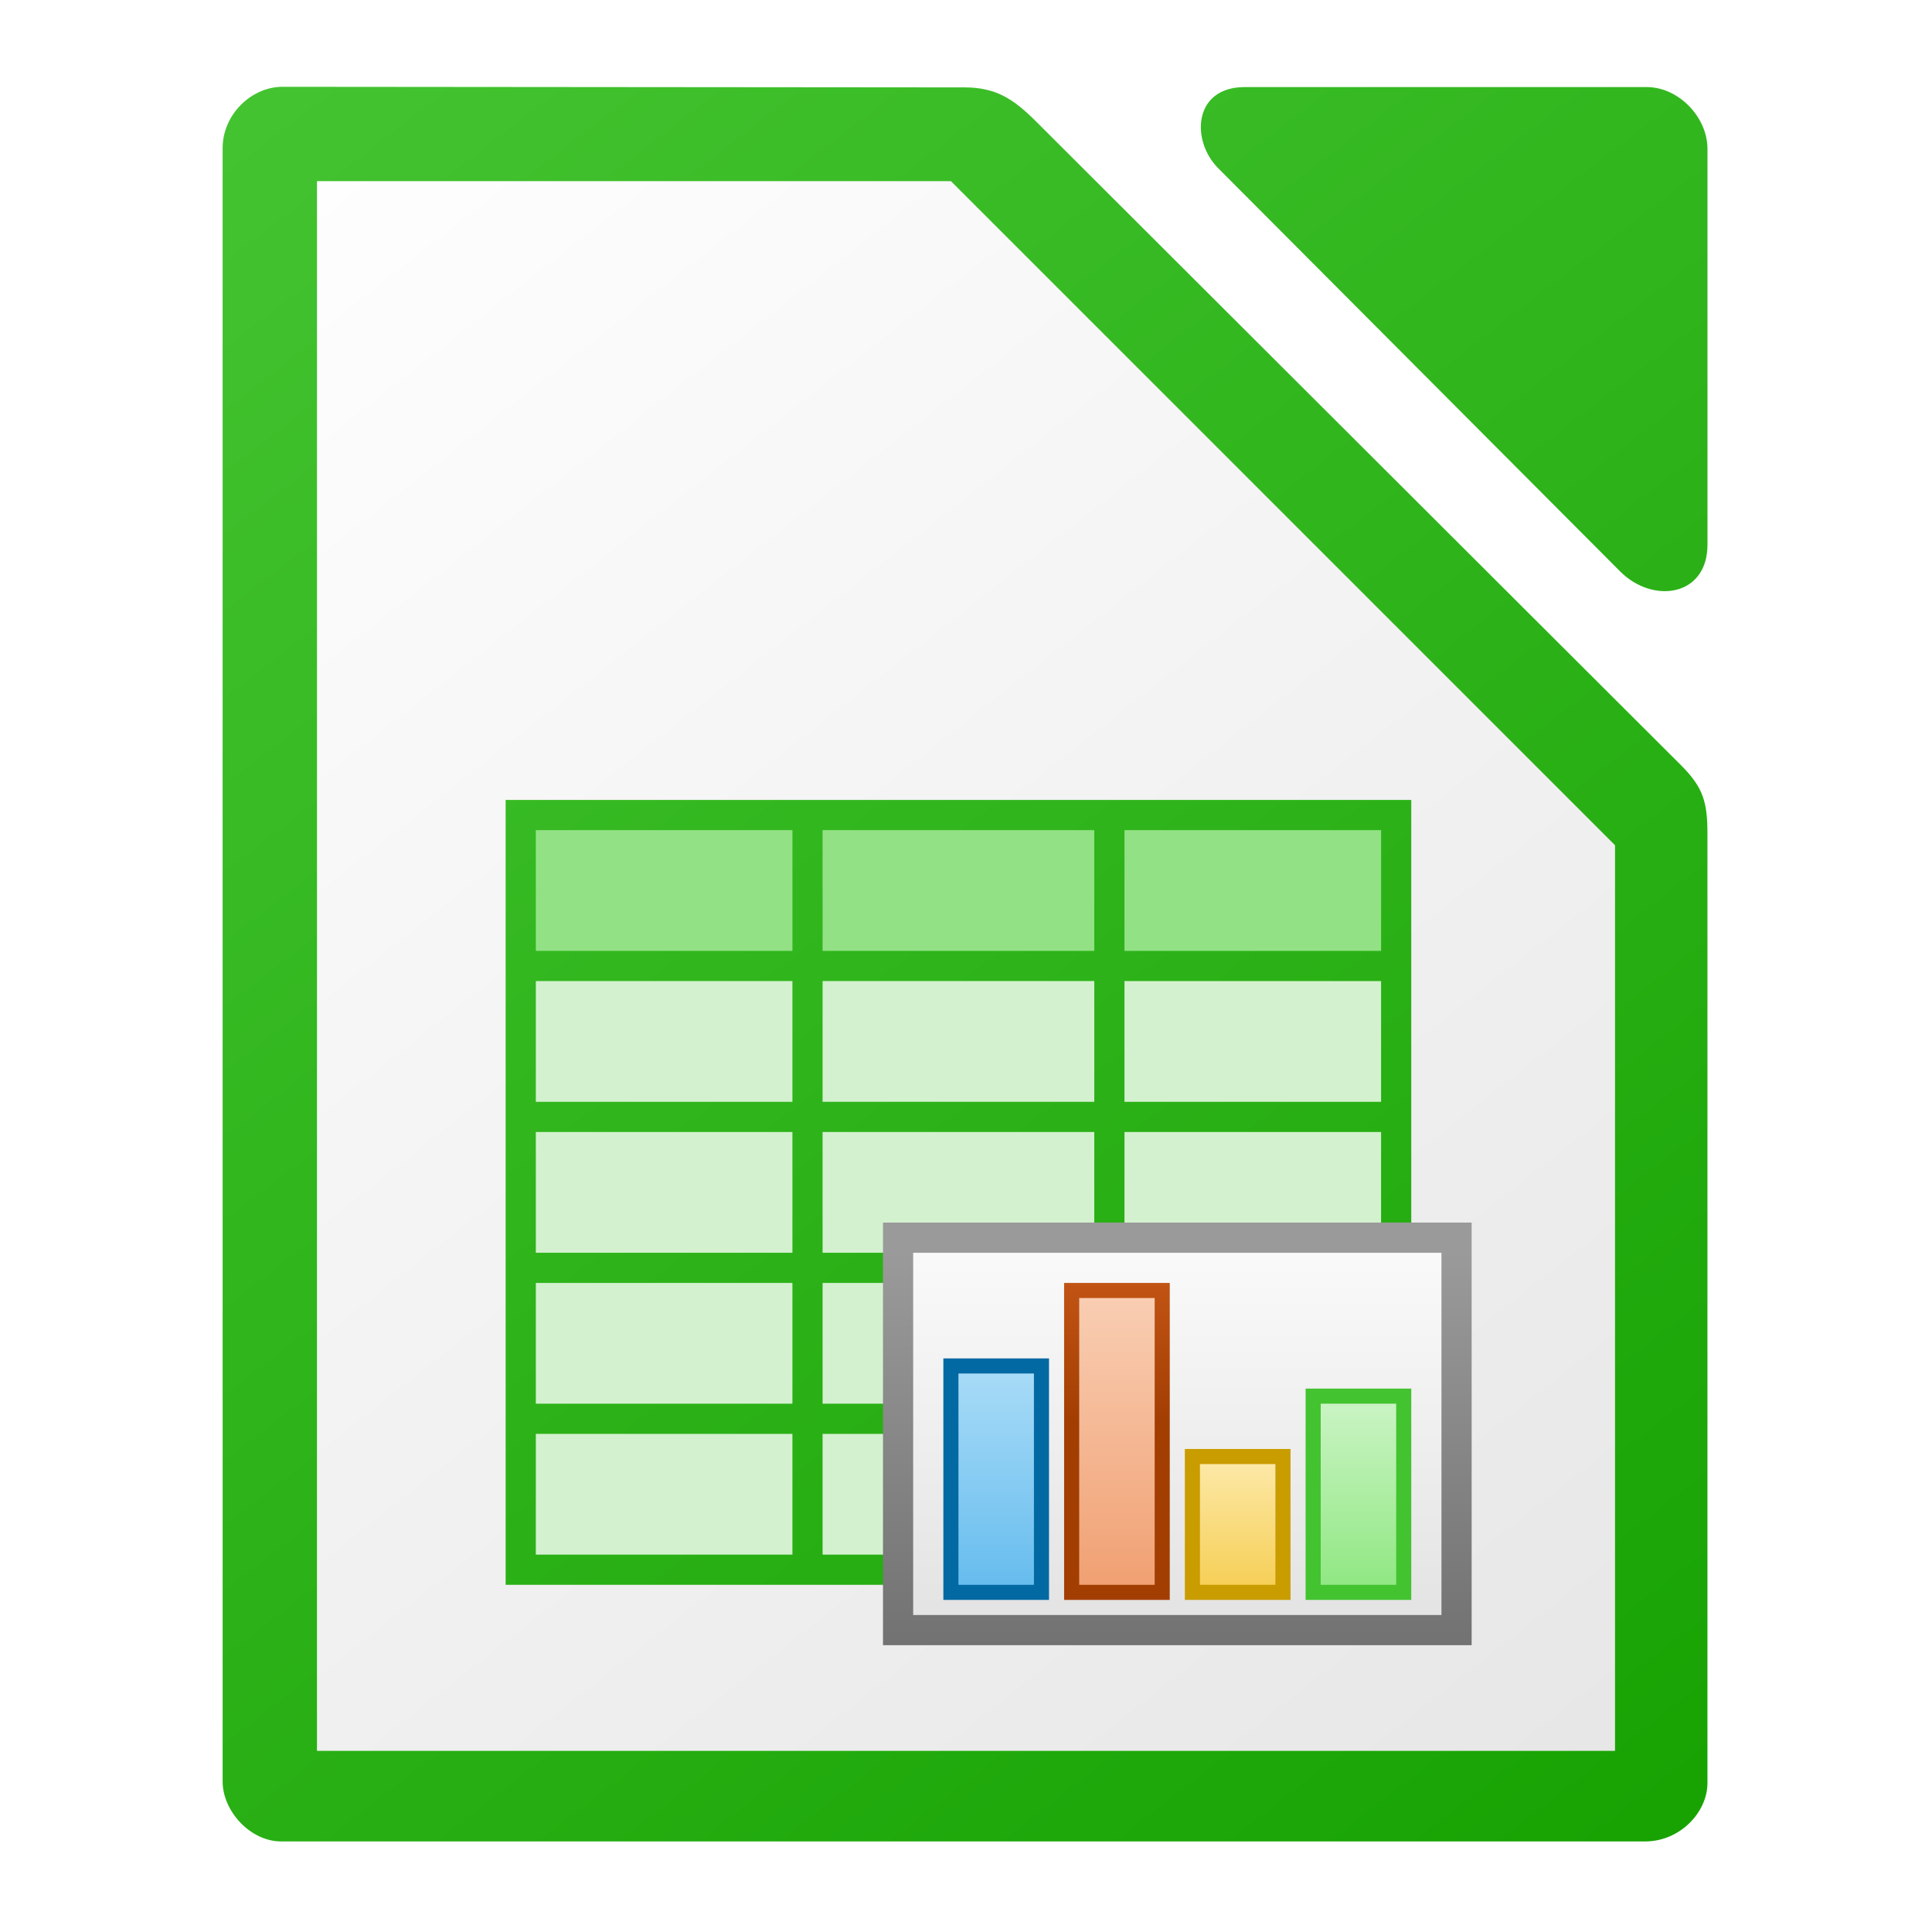
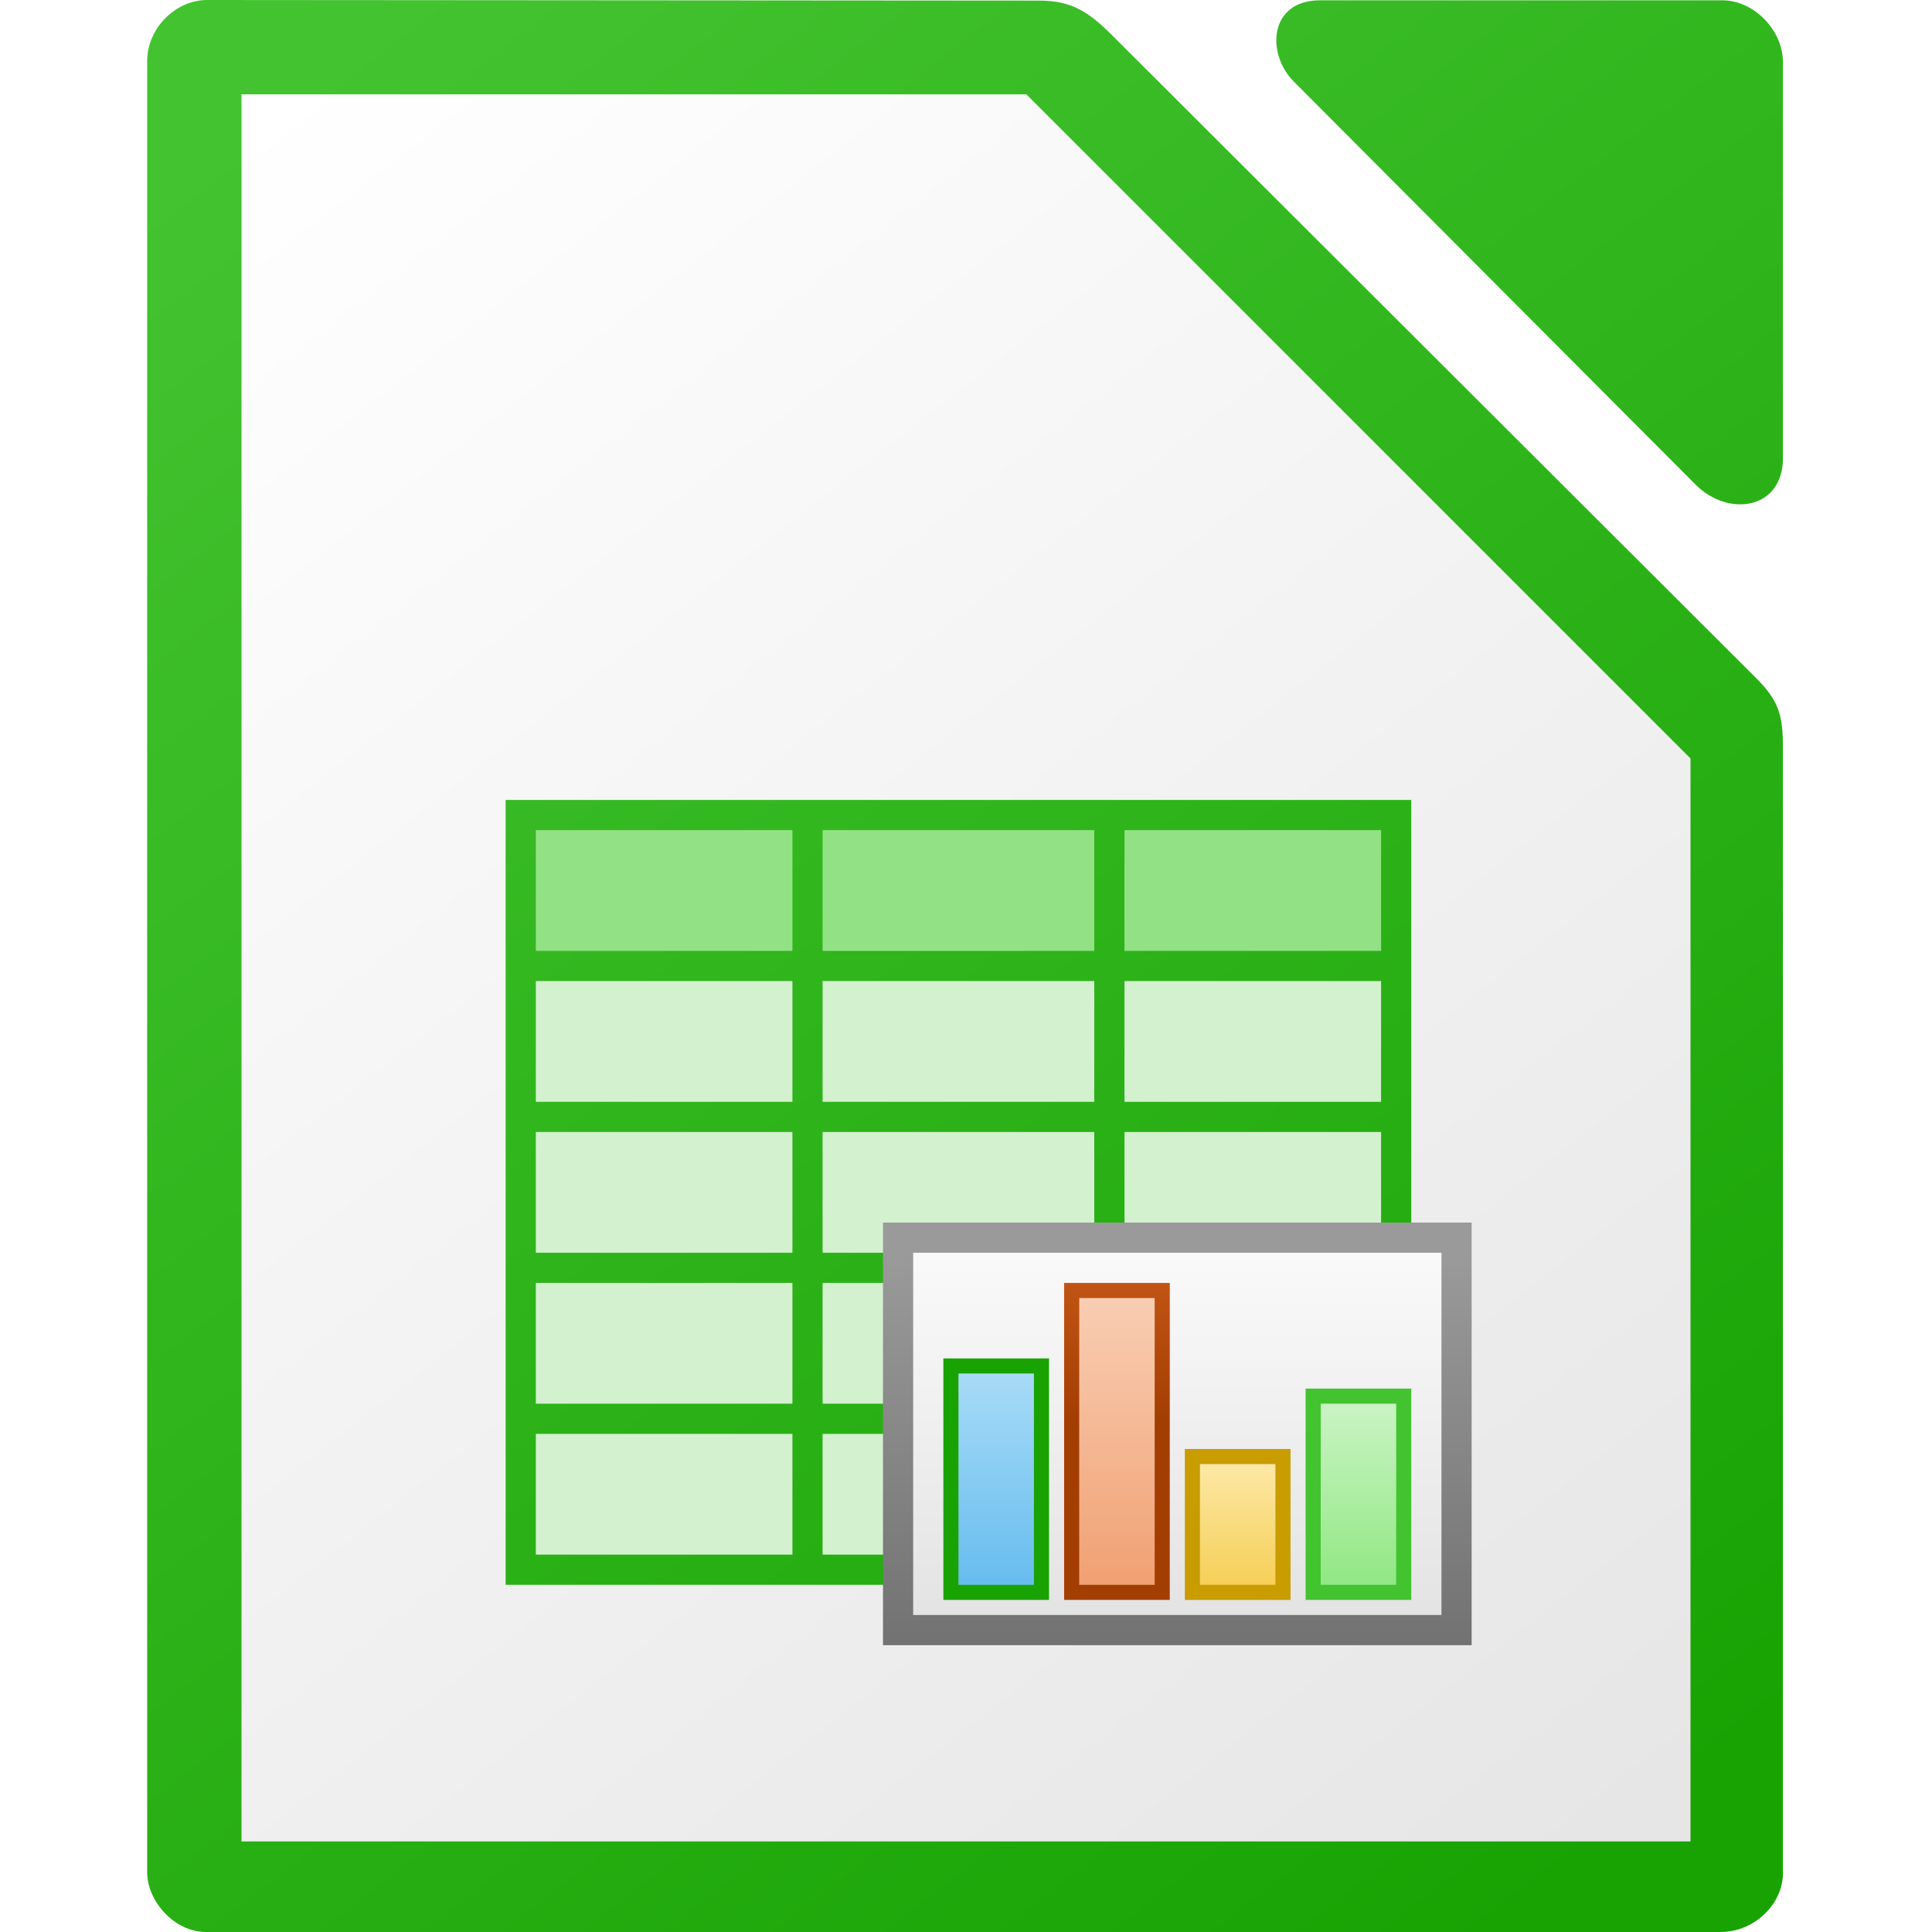
- <svg xmlns="http://www.w3.org/2000/svg" xmlns:xlink="http://www.w3.org/1999/xlink" viewBox="0 0 1024 1024">
-   <linearGradient id="a">
+ <svg xmlns="http://www.w3.org/2000/svg" xmlns:xlink="http://www.w3.org/1999/xlink" height="1024" width="1024">
+   <linearGradient id="a" gradientTransform="matrix(5.714289 0 0 -10.66664 -2291.431 -10660.114)" gradientUnits="userSpaceOnUse" x1="525.639" x2="525.639" y1="-1078.644" y2="-1068.787">
+     <stop offset="0" stop-color="#8ee780" />
+     <stop offset="1" stop-color="#ccf4c6" />
+   </linearGradient>
+   <linearGradient id="b" gradientTransform="matrix(5.714289 0 0 -7.111073 -2355.431 -6826.754)" gradientUnits="userSpaceOnUse" x1="525.639" x2="525.639" y1="-1078.644" y2="-1068.787">
+     <stop offset="0" stop-color="#f5ce53" />
+     <stop offset="1" stop-color="#fde9a9" />
+   </linearGradient>
+   <linearGradient id="c" gradientTransform="matrix(5.714289 0 0 -16.88888 -2419.431 -17368.516)" gradientUnits="userSpaceOnUse" x1="525.639" x2="525.639" y1="-1078.644" y2="-1068.787">
+     <stop offset="0" stop-color="#f09e6f" />
+     <stop offset="1" stop-color="#f9cfb5" />
+   </linearGradient>
+   <linearGradient id="d" gradientUnits="userSpaceOnUse" x1="617.252" x2="617.252" y1="752.235" y2="679.985">
+     <stop offset="0" stop-color="#a33e03" />
+     <stop offset="1" stop-color="#c15414" />
+   </linearGradient>
+   <linearGradient id="e" gradientTransform="matrix(5.714289 0 0 -12.4444 -2483.431 -12576.835)" gradientUnits="userSpaceOnUse" x1="525.639" x2="525.639" y1="-1078.644" y2="-1068.787">
+     <stop offset="0" stop-color="#63bbee" />
+     <stop offset="1" stop-color="#aadcf7" />
+   </linearGradient>
+   <linearGradient id="f" gradientTransform="matrix(7.589745 0 0 10.4 -5791.079 11925.818)" gradientUnits="userSpaceOnUse" x1="829.361" x2="829.361" y1="-1064.799" y2="-1082.341">
+     <stop offset="0" stop-color="#e4e4e4" />
+     <stop offset="1" stop-color="#f9f9f9" />
+   </linearGradient>
+   <linearGradient id="g" gradientUnits="userSpaceOnUse" x1="580.502" x2="580.502" y1="871.984" y2="663.984">
+     <stop offset="0" stop-color="#727272" />
+     <stop offset="1" stop-color="#9a9a9a" />
+   </linearGradient>
+   <linearGradient id="h" gradientUnits="userSpaceOnUse" x1="864" x2="160" xlink:href="#i" y1="1016" y2="88" />
+   <linearGradient id="i">
    <stop offset="0" stop-color="#18a303" />
    <stop offset="1" stop-color="#43c330" />
  </linearGradient>
-   <linearGradient id="b" gradientTransform="matrix(5.714289 0 0 -10.66664 -2291.431 -10660.114)" gradientUnits="userSpaceOnUse" x1="525.639" x2="525.639" y1="-1078.644" y2="-1068.787">
-     <stop offset="0" stop-color="#8ee780" />
-     <stop offset="1" stop-color="#ccf4c6" />
-   </linearGradient>
-   <linearGradient id="c" gradientTransform="matrix(5.714289 0 0 -7.111073 -2355.431 -6826.754)" gradientUnits="userSpaceOnUse" x1="525.639" x2="525.639" y1="-1078.644" y2="-1068.787">
-     <stop offset="0" stop-color="#f5ce53" />
-     <stop offset="1" stop-color="#fde9a9" />
-   </linearGradient>
-   <linearGradient id="d" gradientTransform="matrix(5.714289 0 0 -16.88888 -2419.431 -17368.516)" gradientUnits="userSpaceOnUse" x1="525.639" x2="525.639" y1="-1078.644" y2="-1068.787">
-     <stop offset="0" stop-color="#f09e6f" />
-     <stop offset="1" stop-color="#f9cfb5" />
-   </linearGradient>
-   <linearGradient id="e" gradientUnits="userSpaceOnUse" x1="617.252" x2="617.252" y1="752.235" y2="679.985">
-     <stop offset="0" stop-color="#a33e03" />
-     <stop offset="1" stop-color="#c15414" />
-   </linearGradient>
-   <linearGradient id="f" gradientTransform="matrix(5.714289 0 0 -12.4444 -2483.431 -12576.835)" gradientUnits="userSpaceOnUse" x1="525.639" x2="525.639" y1="-1078.644" y2="-1068.787">
-     <stop offset="0" stop-color="#63bbee" />
-     <stop offset="1" stop-color="#aadcf7" />
-   </linearGradient>
-   <linearGradient id="g" gradientTransform="matrix(7.589745 0 0 10.4 -5791.079 11925.818)" gradientUnits="userSpaceOnUse" x1="829.361" x2="829.361" y1="-1064.799" y2="-1082.341">
-     <stop offset="0" stop-color="#e4e4e4" />
-     <stop offset="1" stop-color="#f9f9f9" />
-   </linearGradient>
-   <linearGradient id="h" gradientUnits="userSpaceOnUse" x1="580.502" x2="580.502" y1="871.984" y2="663.984">
-     <stop offset="0" stop-color="#727272" />
-     <stop offset="1" stop-color="#9a9a9a" />
-   </linearGradient>
-   <linearGradient id="i" gradientUnits="userSpaceOnUse" x1="864" x2="160" xlink:href="#a" y1="1016" y2="88" />
  <linearGradient id="j" gradientUnits="userSpaceOnUse" x1="868" x2="148" y1="964" y2="44">
    <stop offset="0" stop-color="#e6e6e6" />
    <stop offset="1" stop-color="#fff" />
  </linearGradient>
-   <linearGradient id="k" gradientTransform="matrix(4.021731 0 0 4.037769 252.1082 5692.359)" gradientUnits="userSpaceOnUse" x1="151.894" x2="-24.891" xlink:href="#a" y1="-1168.556" y2="-1398.881" />
-   <path d="m149.776 46c-16.556 0-31.776 14.729-31.776 32.482v865.803c0 15.47 14.509 31.715 31.072 31.715h722.865c18.535 0 33.048-15.477 33.048-30.975v-502.768c0-16.897-2.05-24.728-14.019-36.674l-341.783-341.146c-11.969-11.942-21.127-18.101-38.055-18.117zm509.986.156c-27.391 0-28.592 28.455-14.107 42.984v.004l213.064 213.734c17.385 17.429 46.281 13.294 46.281-14.197v-209.738c0-16.909-15.329-32.787-32.173-32.787h-213.064z" fill="url(#k)" stroke-width="15.997" />
-   <path d="m168 96v832h688v-480l-352-352z" fill="url(#j)" />
-   <path d="m268.002 423.984v16 64 16 64 16 64 16 64 16 64 16h480v-16-400h-464z" fill="url(#i)" />
+   <linearGradient id="k" gradientTransform="matrix(4.021731 0 0 4.037769 252.1082 5692.359)" gradientUnits="userSpaceOnUse" x1="151.894" x2="-24.891" xlink:href="#i" y1="-1168.556" y2="-1398.881" />
+   <path d="m109.776 0c-16.556 0-31.776 14.729-31.776 32.482v959.803c0 15.47 14.509 31.715 31.072 31.715h802.865c18.535 0 33.048-15.477 33.048-30.975v-596.768c0-16.897-2.05-24.728-14.019-36.674l-341.783-341.146c-11.969-11.942-21.127-18.101-38.055-18.117zm589.986.156c-27.391 0-28.592 28.455-14.107 42.984v.004l213.064 213.734c17.385 17.429 46.281 13.294 46.281-14.197v-209.738c0-16.909-15.329-32.787-32.173-32.787h-213.064z" fill="url(#k)" stroke-width="15.997" />
+   <path d="m128 50v926h768v-574l-352-352z" fill="url(#j)" />
+   <path d="m268.002 423.984v16 64 16 64 16 64 16 64 16 64 16h480v-16-400h-464z" fill="url(#h)" />
  <g fill="#92e285" transform="translate(-2358 896)">
    <path d="m2642.002-456.015h136v64h-136z" />
    <path d="m2793.988-456.015h144v64h-144z" />
    <path d="m2954.002-456.015h136v64h-136z" />
  </g>
  <g fill="#d4f1cf" transform="translate(-2358 896)">
    <path d="m2642.002-376.015h136v64h-136z" />
    <path d="m2954.002-376.015h136v64h-136z" />
    <path d="m2793.988-296.015h144v64h-144z" />
    <path d="m2954.002-296.015h136v64h-136z" />
    <path d="m2642.002-296.015h136v64h-136z" />
    <path d="m2793.988-216.015h144v64h-144z" />
    <path d="m2642.002-216.015h136v64h-136z" />
    <path d="m2793.988-136.015h144v64h-144z" />
    <path d="m2642.002-136.015h136v64h-136z" />
  </g>
-   <path d="m468.002 647.985h312v224h-312z" fill="url(#h)" />
-   <path d="m484.002 663.985h280v192h-280z" fill="url(#g)" />
-   <path d="m500.002 719.985h56v127.999h-56z" fill="#0369a3" />
-   <path d="m508.002 839.985h40v-112h-40z" fill="url(#f)" />
-   <path d="m564.002 679.985h56v167.999h-56z" fill="url(#e)" />
-   <path d="m572.002 839.985h40v-152h-40z" fill="url(#d)" />
+   <path d="m468.002 647.985h312v224h-312z" fill="url(#g)" />
+   <path d="m484.002 663.985h280v192h-280z" fill="url(#f)" />
+   <path d="m500.002 719.985h56v127.999h-56z" fill="#18a303" />
+   <path d="m508.002 839.985h40v-112h-40z" fill="url(#e)" />
+   <path d="m564.002 679.985h56v167.999h-56z" fill="url(#d)" />
+   <path d="m572.002 839.985h40v-152h-40z" fill="url(#c)" />
  <path d="m628.002 767.985h56v79.999h-56z" fill="#c99c00" />
-   <path d="m636.002 839.985h40v-64h-40z" fill="url(#c)" />
+   <path d="m636.002 839.985h40v-64h-40z" fill="url(#b)" />
  <path d="m692.002 735.985h56v112h-56z" fill="#43c330" />
-   <path d="m700.002 839.985h40v-96h-40z" fill="url(#b)" />
+   <path d="m700.002 839.985h40v-96h-40z" fill="url(#a)" />
  <path d="m435.988 519.985h144v64h-144z" fill="#d4f1cf" />
</svg>
